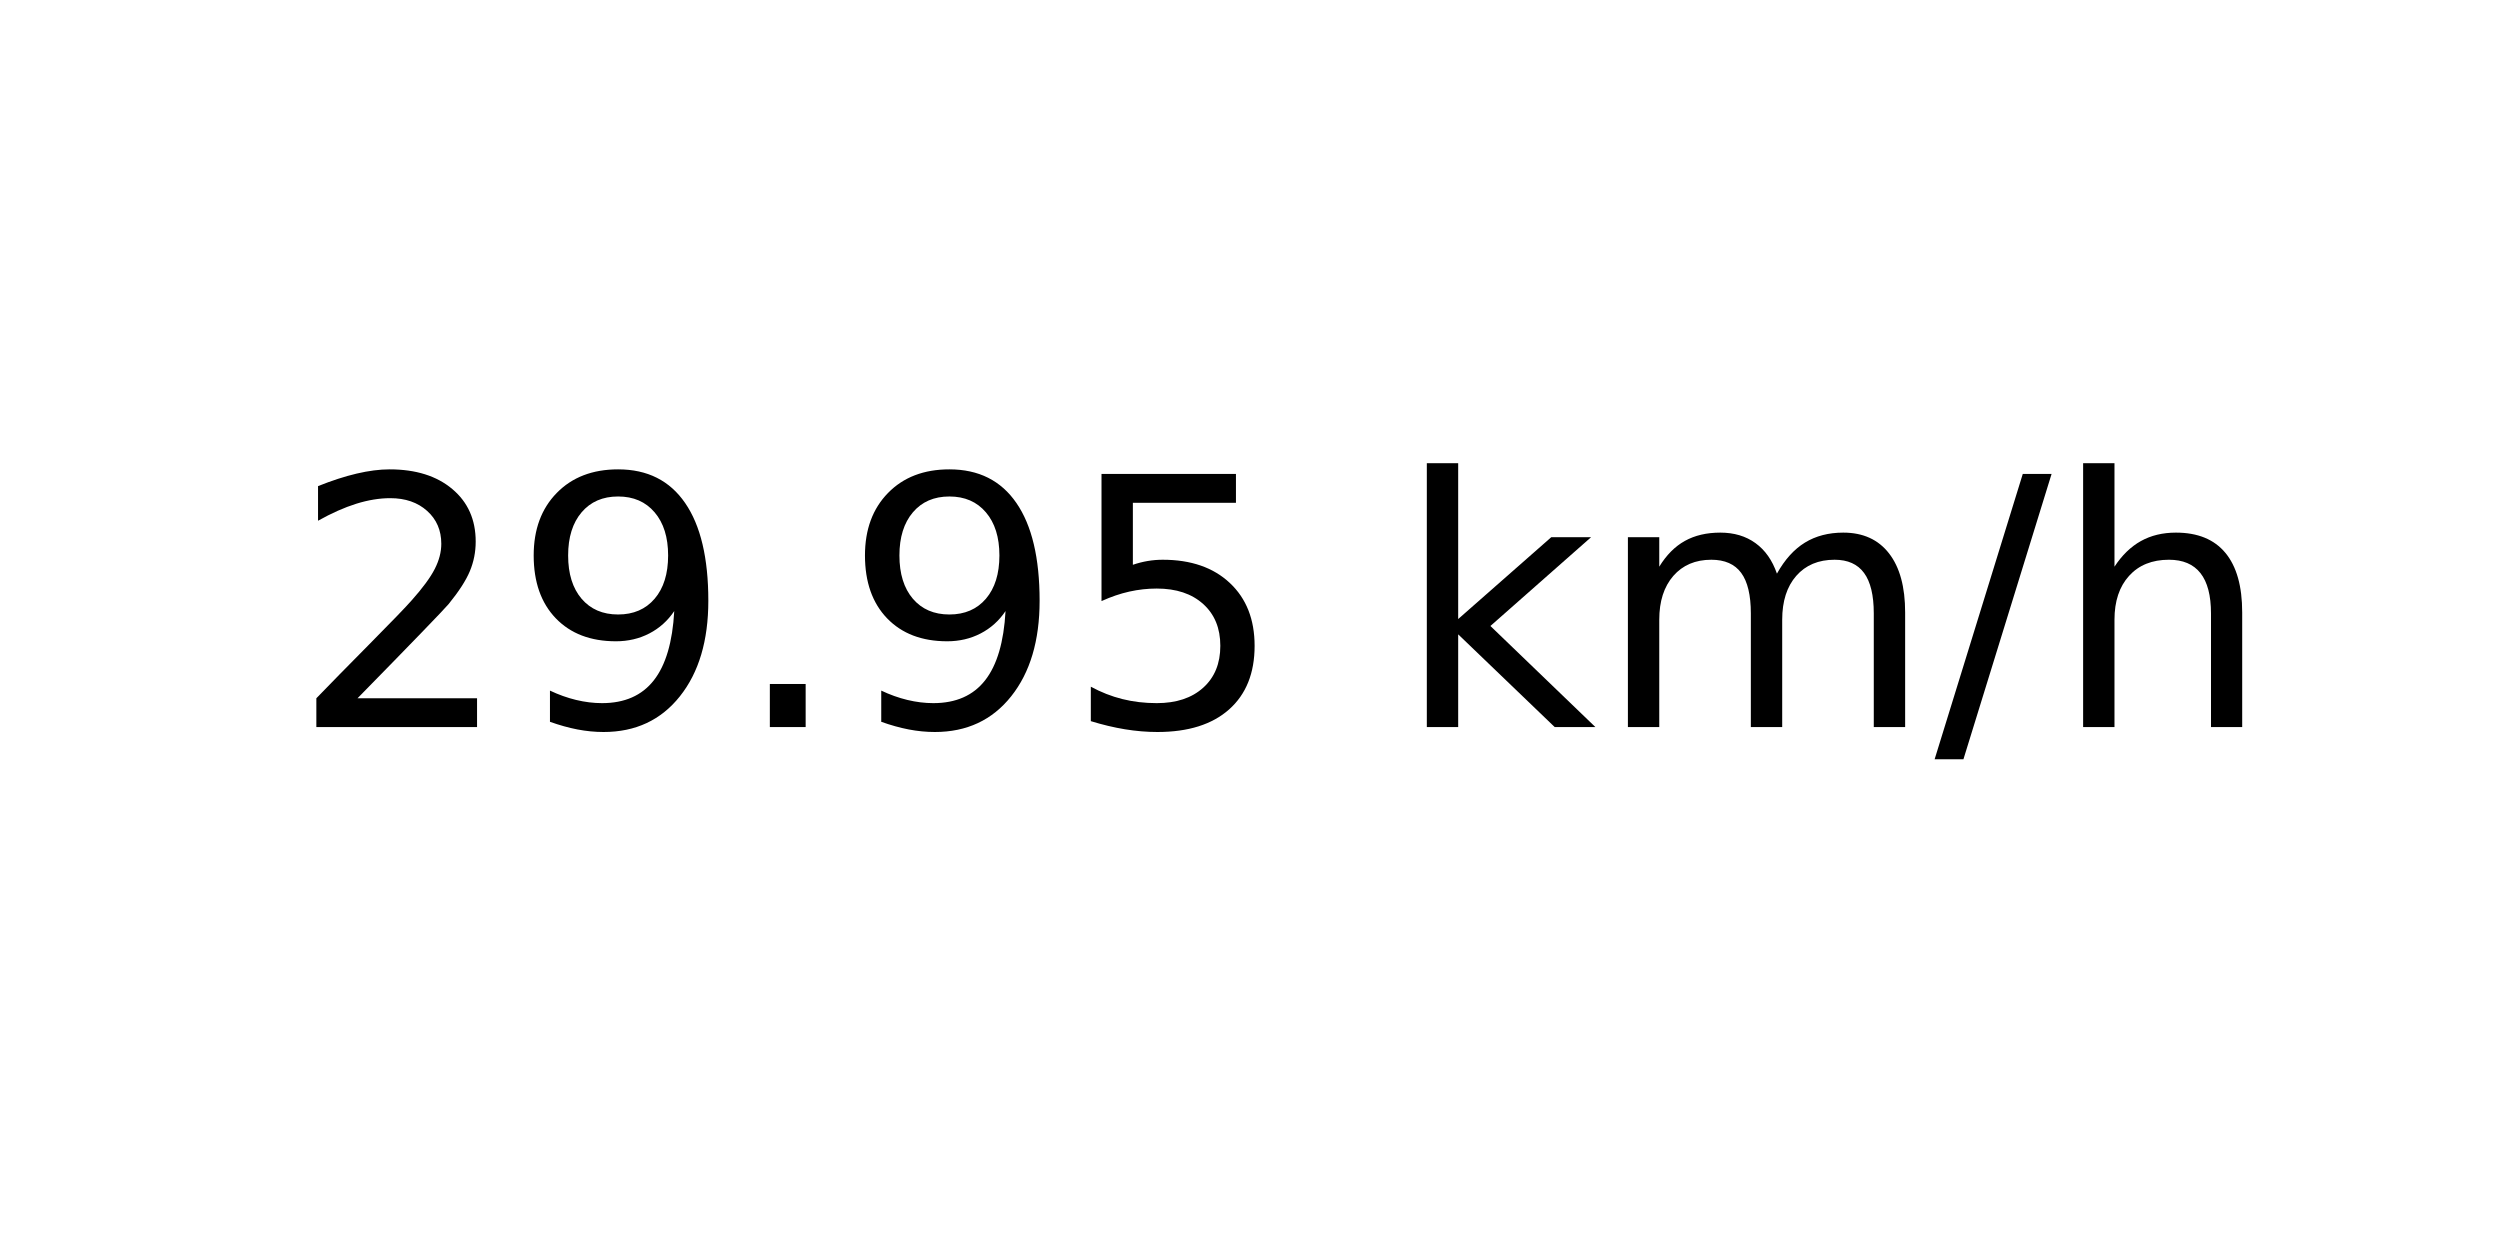
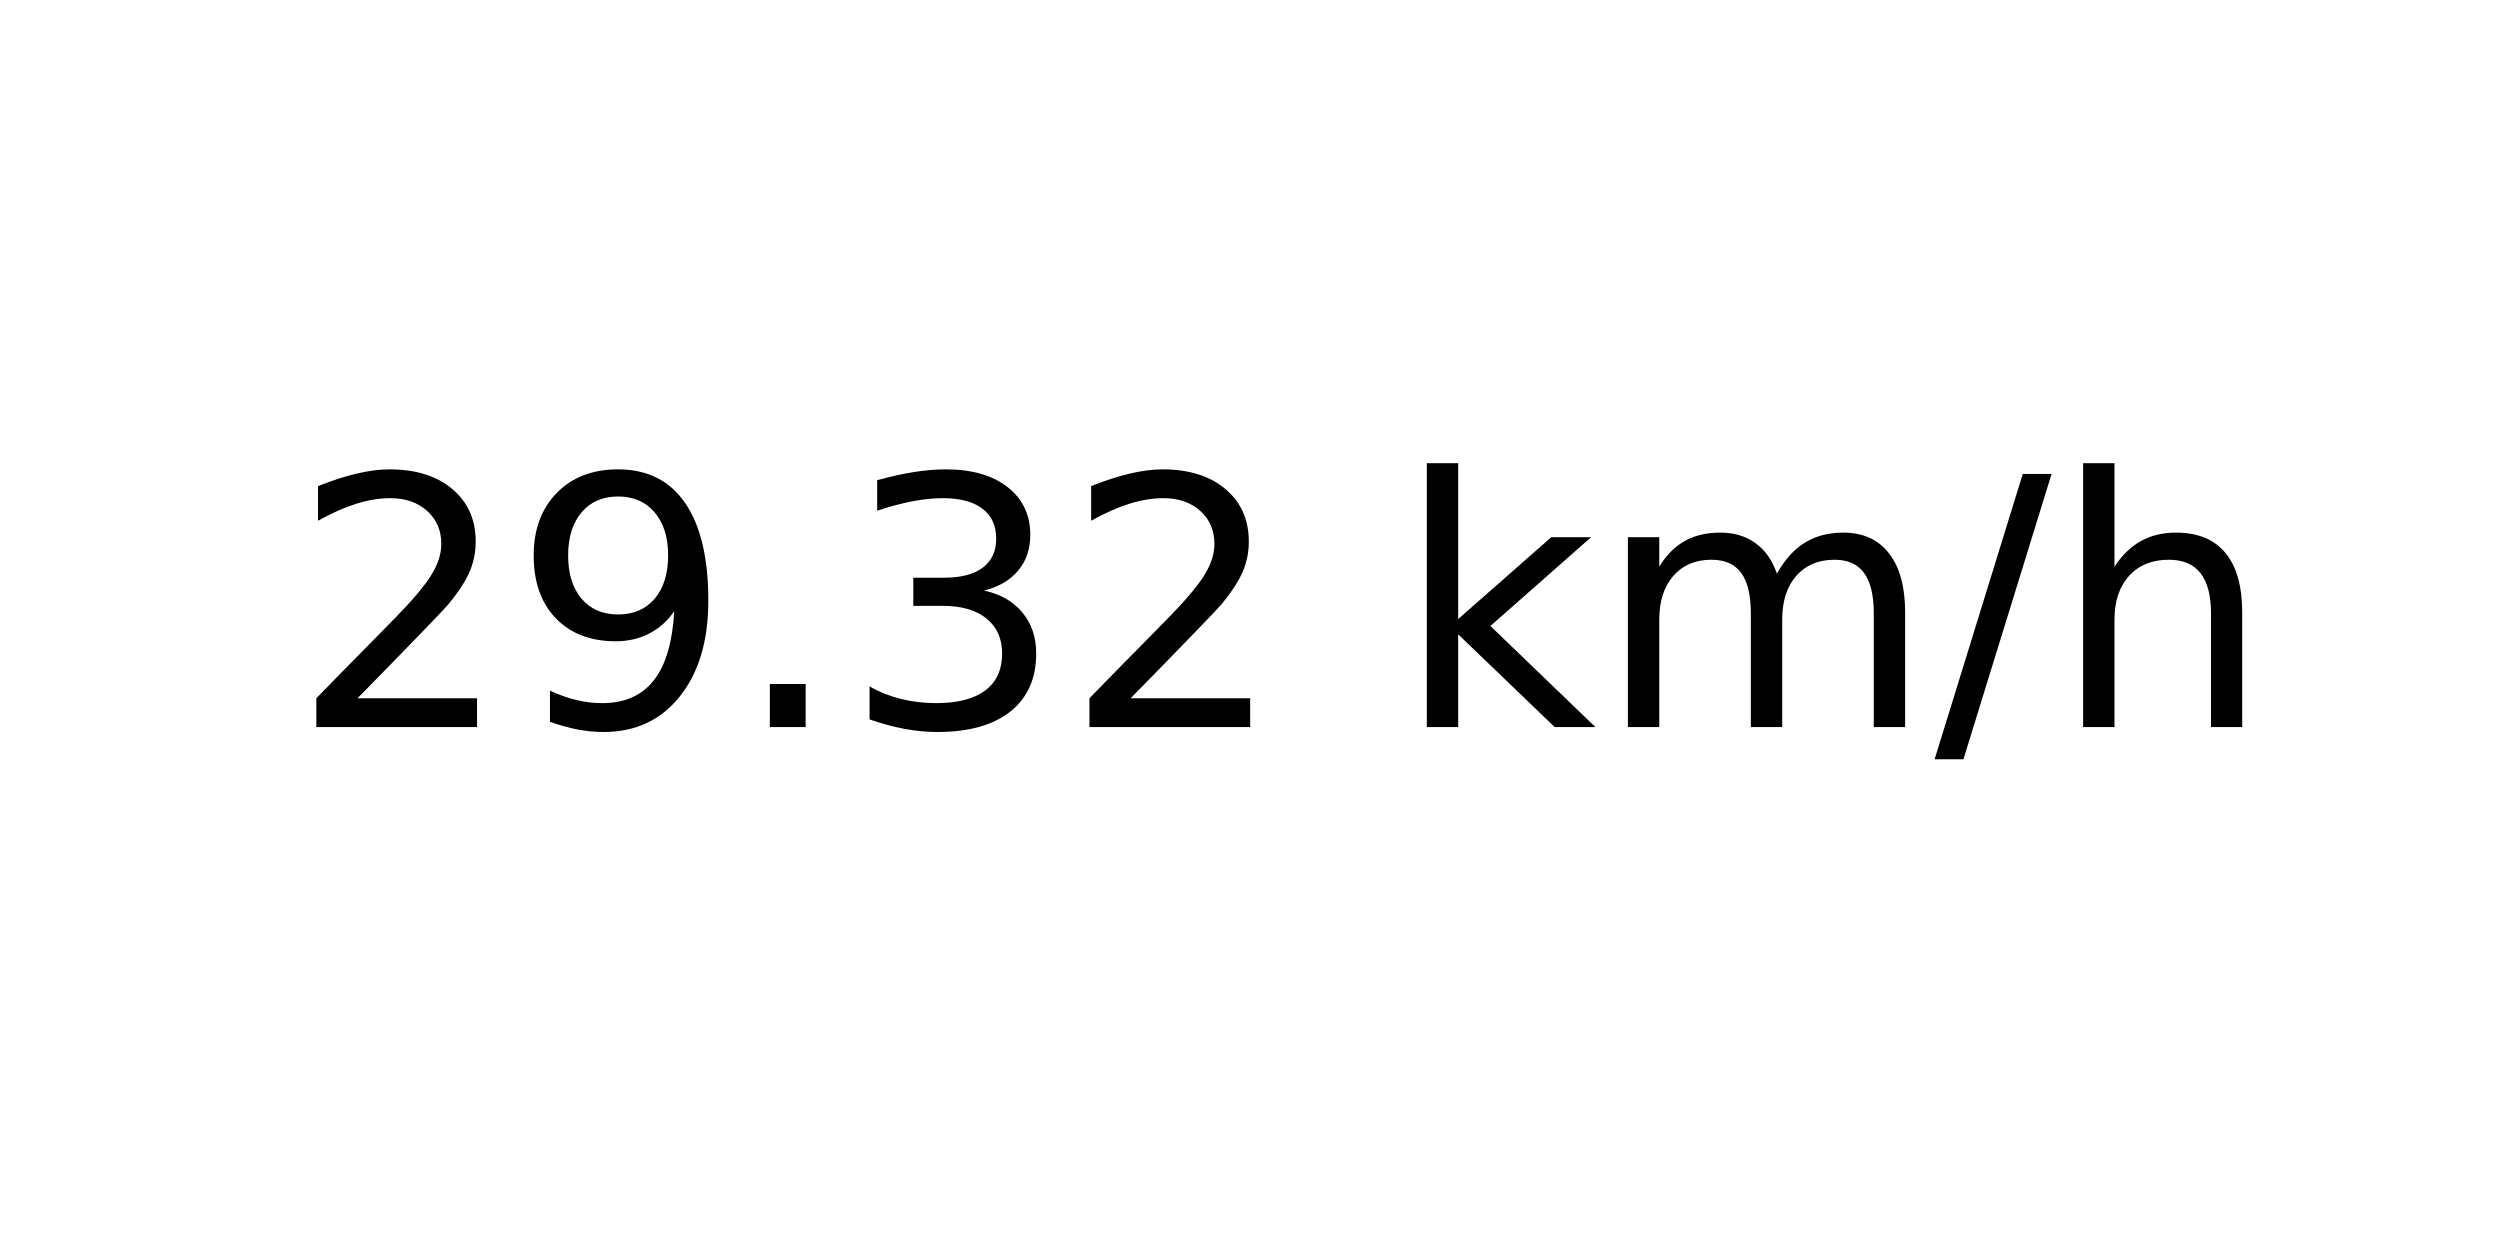
<svg xmlns="http://www.w3.org/2000/svg" xmlns:xlink="http://www.w3.org/1999/xlink" width="72pt" height="36pt" viewBox="0 0 72 36" version="1.1">
  <defs>
    <style type="text/css">*{stroke-linejoin: round; stroke-linecap: butt}</style>
  </defs>
  <g id="figure_1">
    <g id="axes_1">
      <g id="text_1">
        <g transform="translate(8.378125 20.93937) scale(0.1 -0.1)">
          <defs>
            <path id="DejaVuSans-32" d="M 1228 531  L 3431 531  L 3431 0  L 469 0  L 469 531  Q 828 903 1448 1529  Q 2069 2156 2228 2338  Q 2531 2678 2651 2914  Q 2772 3150 2772 3378  Q 2772 3750 2511 3984  Q 2250 4219 1831 4219  Q 1534 4219 1204 4116  Q 875 4013 500 3803  L 500 4441  Q 881 4594 1212 4672  Q 1544 4750 1819 4750  Q 2544 4750 2975 4387  Q 3406 4025 3406 3419  Q 3406 3131 3298 2873  Q 3191 2616 2906 2266  Q 2828 2175 2409 1742  Q 1991 1309 1228 531  z " transform="scale(0.015625)" />
            <path id="DejaVuSans-39" d="M 703 97  L 703 672  Q 941 559 1184 500  Q 1428 441 1663 441  Q 2288 441 2617 861  Q 2947 1281 2994 2138  Q 2813 1869 2534 1725  Q 2256 1581 1919 1581  Q 1219 1581 811 2004  Q 403 2428 403 3163  Q 403 3881 828 4315  Q 1253 4750 1959 4750  Q 2769 4750 3195 4129  Q 3622 3509 3622 2328  Q 3622 1225 3098 567  Q 2575 -91 1691 -91  Q 1453 -91 1209 -44  Q 966 3 703 97  z M 1959 2075  Q 2384 2075 2632 2365  Q 2881 2656 2881 3163  Q 2881 3666 2632 3958  Q 2384 4250 1959 4250  Q 1534 4250 1286 3958  Q 1038 3666 1038 3163  Q 1038 2656 1286 2365  Q 1534 2075 1959 2075  z " transform="scale(0.015625)" />
            <path id="DejaVuSans-2e" d="M 684 794  L 1344 794  L 1344 0  L 684 0  L 684 794  z " transform="scale(0.015625)" />
-             <path id="DejaVuSans-35" d="M 691 4666  L 3169 4666  L 3169 4134  L 1269 4134  L 1269 2991  Q 1406 3038 1543 3061  Q 1681 3084 1819 3084  Q 2600 3084 3056 2656  Q 3513 2228 3513 1497  Q 3513 744 3044 326  Q 2575 -91 1722 -91  Q 1428 -91 1123 -41  Q 819 9 494 109  L 494 744  Q 775 591 1075 516  Q 1375 441 1709 441  Q 2250 441 2565 725  Q 2881 1009 2881 1497  Q 2881 1984 2565 2268  Q 2250 2553 1709 2553  Q 1456 2553 1204 2497  Q 953 2441 691 2322  L 691 4666  z " transform="scale(0.015625)" />
+             <path id="DejaVuSans-33" d="M 2597 2516  Q 3050 2419 3304 2112  Q 3559 1806 3559 1356  Q 3559 666 3084 287  Q 2609 -91 1734 -91  Q 1441 -91 1130 -33  Q 819 25 488 141  L 488 750  Q 750 597 1062 519  Q 1375 441 1716 441  Q 2309 441 2620 675  Q 2931 909 2931 1356  Q 2931 1769 2642 2001  Q 2353 2234 1838 2234  L 1294 2234  L 1294 2753  L 1863 2753  Q 2328 2753 2575 2939  Q 2822 3125 2822 3475  Q 2822 3834 2567 4026  Q 2313 4219 1838 4219  Q 1578 4219 1281 4162  Q 984 4106 628 3988  L 628 4550  Q 988 4650 1302 4700  Q 1616 4750 1894 4750  Q 2613 4750 3031 4423  Q 3450 4097 3450 3541  Q 3450 3153 3228 2886  Q 3006 2619 2597 2516  z " transform="scale(0.015625)" />
            <path id="DejaVuSans-20" transform="scale(0.015625)" />
            <path id="DejaVuSans-6b" d="M 581 4863  L 1159 4863  L 1159 1991  L 2875 3500  L 3609 3500  L 1753 1863  L 3688 0  L 2938 0  L 1159 1709  L 1159 0  L 581 0  L 581 4863  z " transform="scale(0.015625)" />
            <path id="DejaVuSans-6d" d="M 3328 2828  Q 3544 3216 3844 3400  Q 4144 3584 4550 3584  Q 5097 3584 5394 3201  Q 5691 2819 5691 2113  L 5691 0  L 5113 0  L 5113 2094  Q 5113 2597 4934 2840  Q 4756 3084 4391 3084  Q 3944 3084 3684 2787  Q 3425 2491 3425 1978  L 3425 0  L 2847 0  L 2847 2094  Q 2847 2600 2669 2842  Q 2491 3084 2119 3084  Q 1678 3084 1418 2786  Q 1159 2488 1159 1978  L 1159 0  L 581 0  L 581 3500  L 1159 3500  L 1159 2956  Q 1356 3278 1631 3431  Q 1906 3584 2284 3584  Q 2666 3584 2933 3390  Q 3200 3197 3328 2828  z " transform="scale(0.015625)" />
            <path id="DejaVuSans-2f" d="M 1625 4666  L 2156 4666  L 531 -594  L 0 -594  L 1625 4666  z " transform="scale(0.015625)" />
            <path id="DejaVuSans-68" d="M 3513 2113  L 3513 0  L 2938 0  L 2938 2094  Q 2938 2591 2744 2837  Q 2550 3084 2163 3084  Q 1697 3084 1428 2787  Q 1159 2491 1159 1978  L 1159 0  L 581 0  L 581 4863  L 1159 4863  L 1159 2956  Q 1366 3272 1645 3428  Q 1925 3584 2291 3584  Q 2894 3584 3203 3211  Q 3513 2838 3513 2113  z " transform="scale(0.015625)" />
          </defs>
          <use xlink:href="#DejaVuSans-32" />
          <use xlink:href="#DejaVuSans-39" x="63.623" />
          <use xlink:href="#DejaVuSans-2e" x="127.246" />
-           <use xlink:href="#DejaVuSans-39" x="159.033" />
-           <use xlink:href="#DejaVuSans-35" x="222.656" />
+           <use xlink:href="#DejaVuSans-33" x="159.033" />
+           <use xlink:href="#DejaVuSans-32" x="222.656" />
          <use xlink:href="#DejaVuSans-20" x="286.279" />
          <use xlink:href="#DejaVuSans-6b" x="318.066" />
          <use xlink:href="#DejaVuSans-6d" x="375.977" />
          <use xlink:href="#DejaVuSans-2f" x="473.389" />
          <use xlink:href="#DejaVuSans-68" x="507.08" />
        </g>
      </g>
    </g>
  </g>
</svg>
